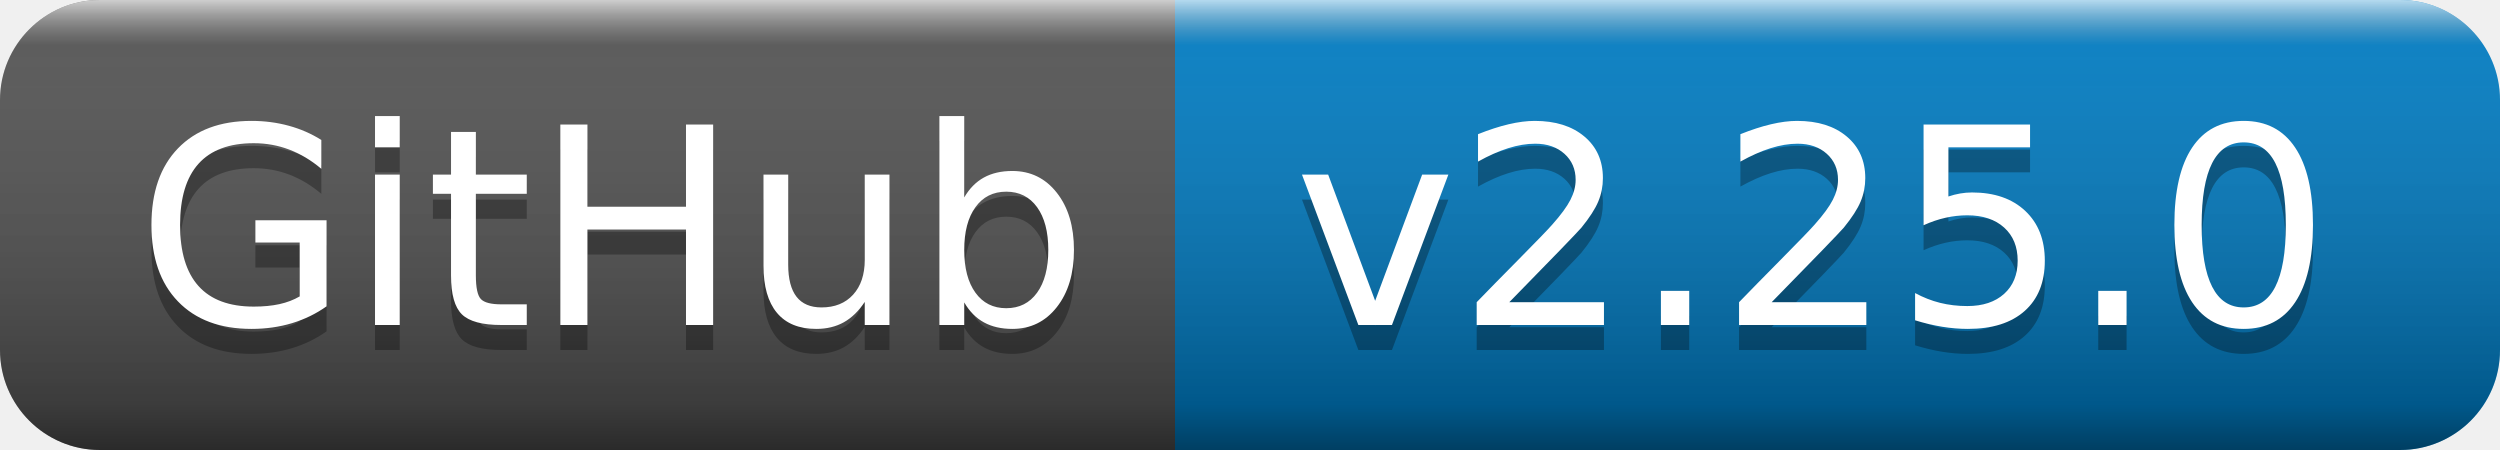
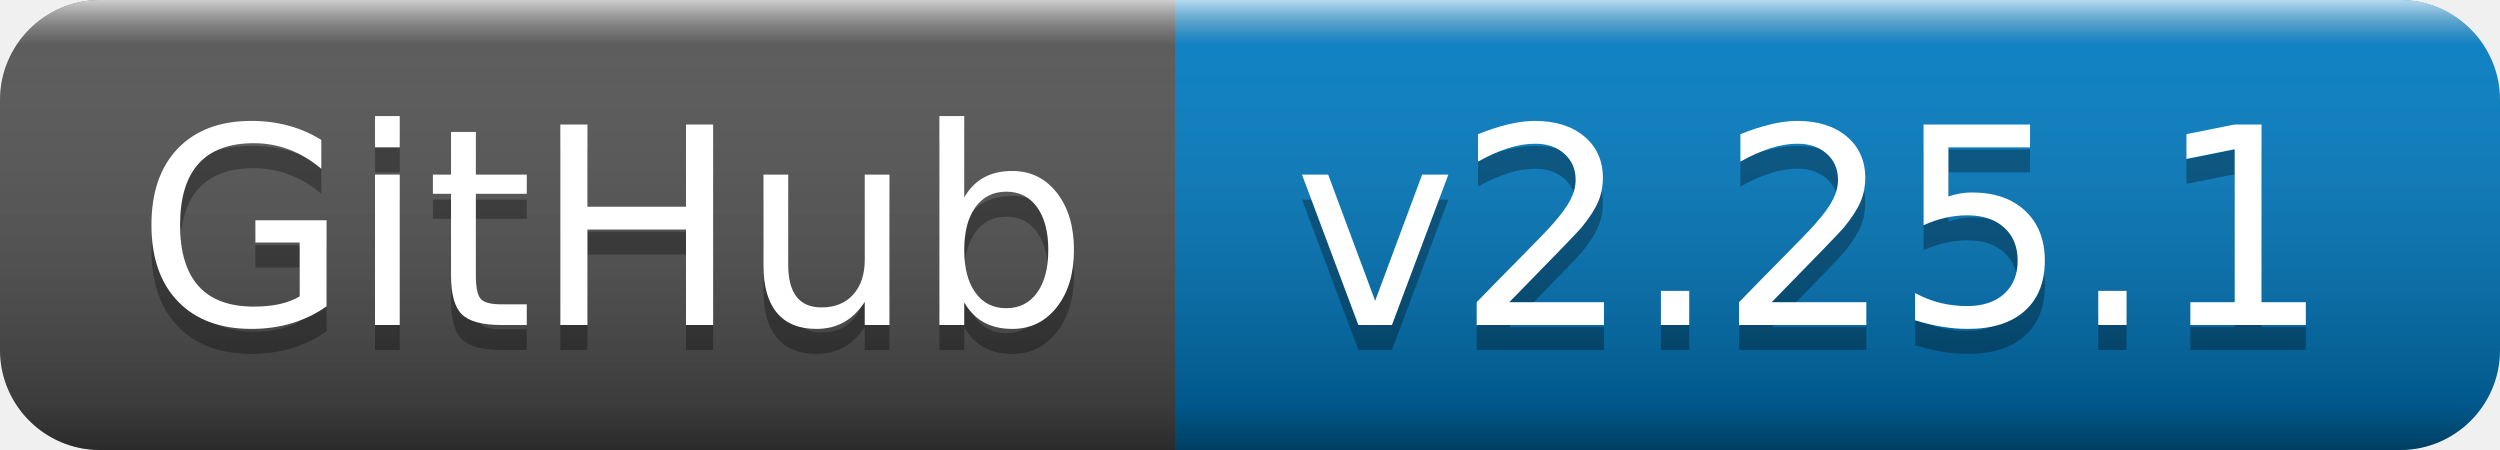
- <svg xmlns="http://www.w3.org/2000/svg" width="100" height="18" role="img" aria-label="GitHub: v2.25.0">
+ <svg xmlns="http://www.w3.org/2000/svg" width="100" height="18" role="img" aria-label="GitHub: v2.25.1">
  <linearGradient id="s" x2="0" y2="100%">
    <stop offset="0" stop-color="#fff" stop-opacity=".7" />
    <stop offset=".1" stop-color="#aaa" stop-opacity=".1" />
    <stop offset=".9" stop-color="#000" stop-opacity=".3" />
    <stop offset="1" stop-color="#000" stop-opacity=".5" />
  </linearGradient>
  <clipPath id="r">
    <rect width="100" height="18" rx="4" fill="#fff" />
  </clipPath>
  <g clip-path="url(#r)">
    <rect width="47" height="18" fill="#555" />
    <rect x="47" width="53" height="18" fill="#007ec6" />
    <rect width="100" height="18" fill="url(#s)" />
  </g>
  <g fill="#fff" text-anchor="middle" font-family="Verdana,Geneva,DejaVu Sans,sans-serif" text-rendering="geometricPrecision" font-size="110">
    <text aria-hidden="true" x="245" y="140" fill="#010101" fill-opacity=".3" transform="scale(.1)" textLength="370">GitHub</text>
    <text x="245" y="130" transform="scale(.1)" fill="#fff" textLength="370">GitHub</text>
-     <text aria-hidden="true" x="725" y="140" fill="#010101" fill-opacity=".3" transform="scale(.1)" textLength="430">v2.25.0</text>
-     <text x="725" y="130" transform="scale(.1)" fill="#fff" textLength="430">v2.25.0</text>
+     <text aria-hidden="true" x="725" y="140" fill="#010101" fill-opacity=".3" transform="scale(.1)" textLength="430">v2.25.1</text>
+     <text x="725" y="130" transform="scale(.1)" fill="#fff" textLength="430">v2.25.1</text>
  </g>
</svg>
